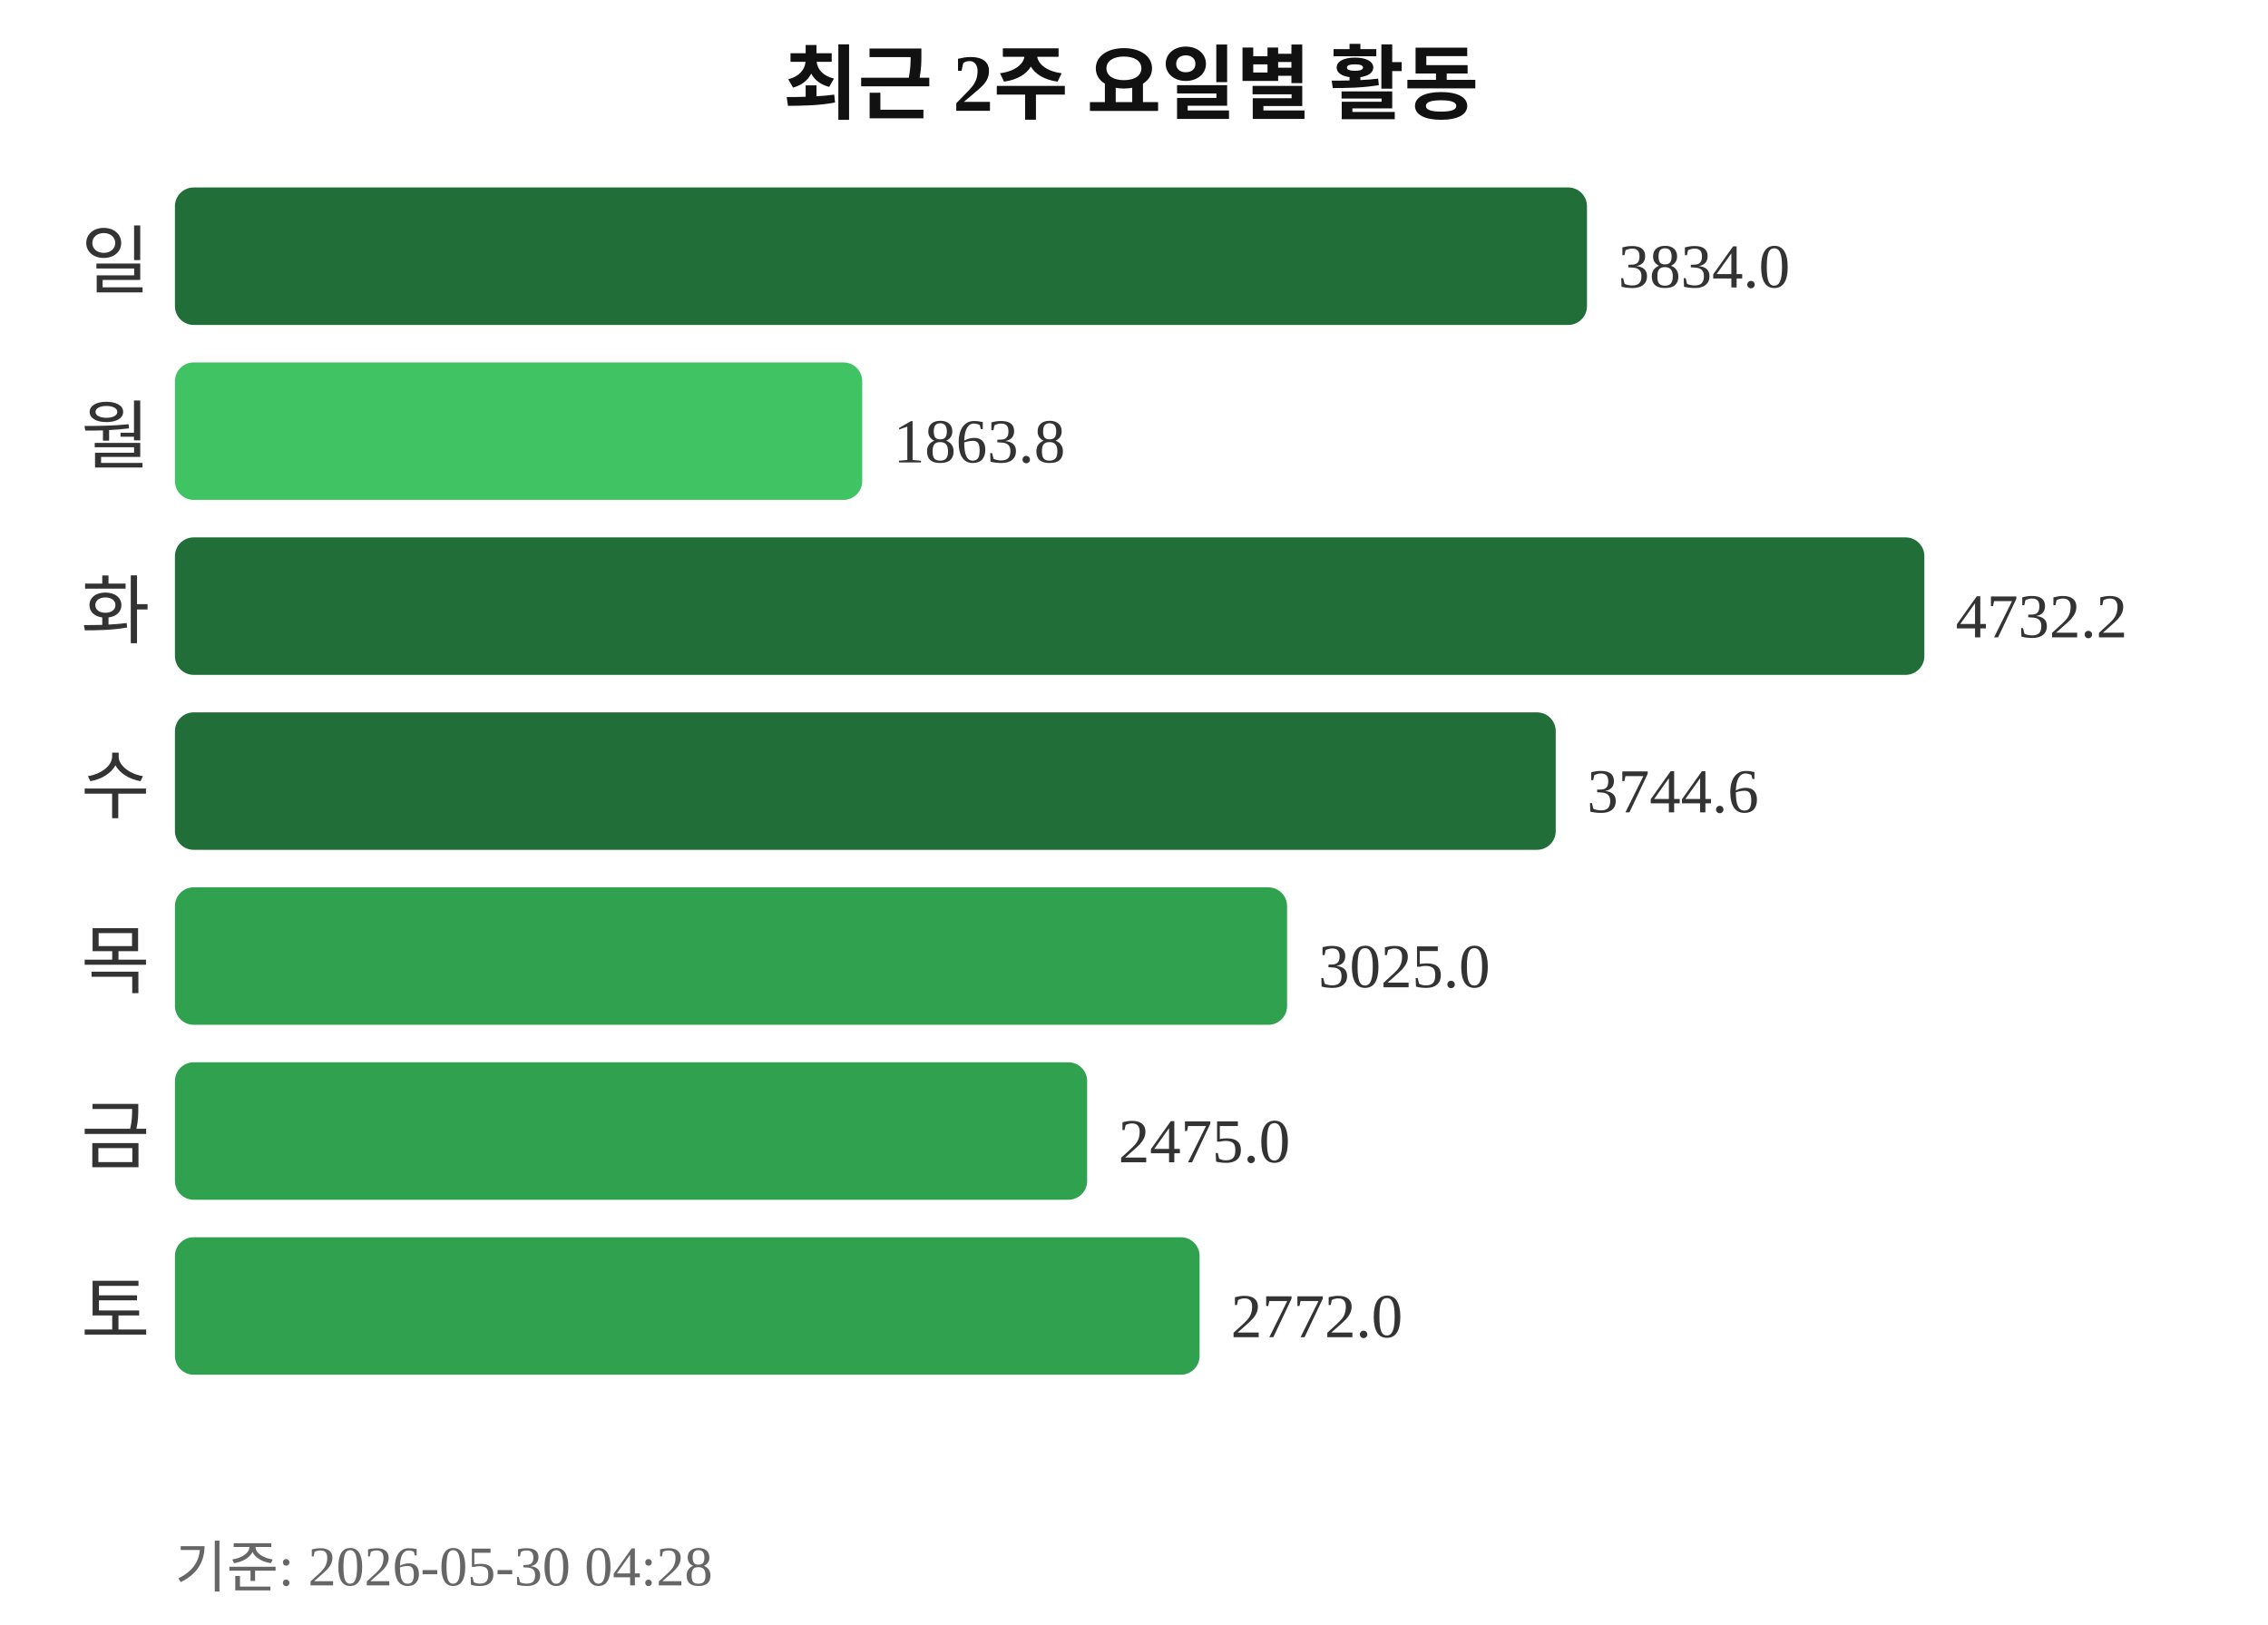
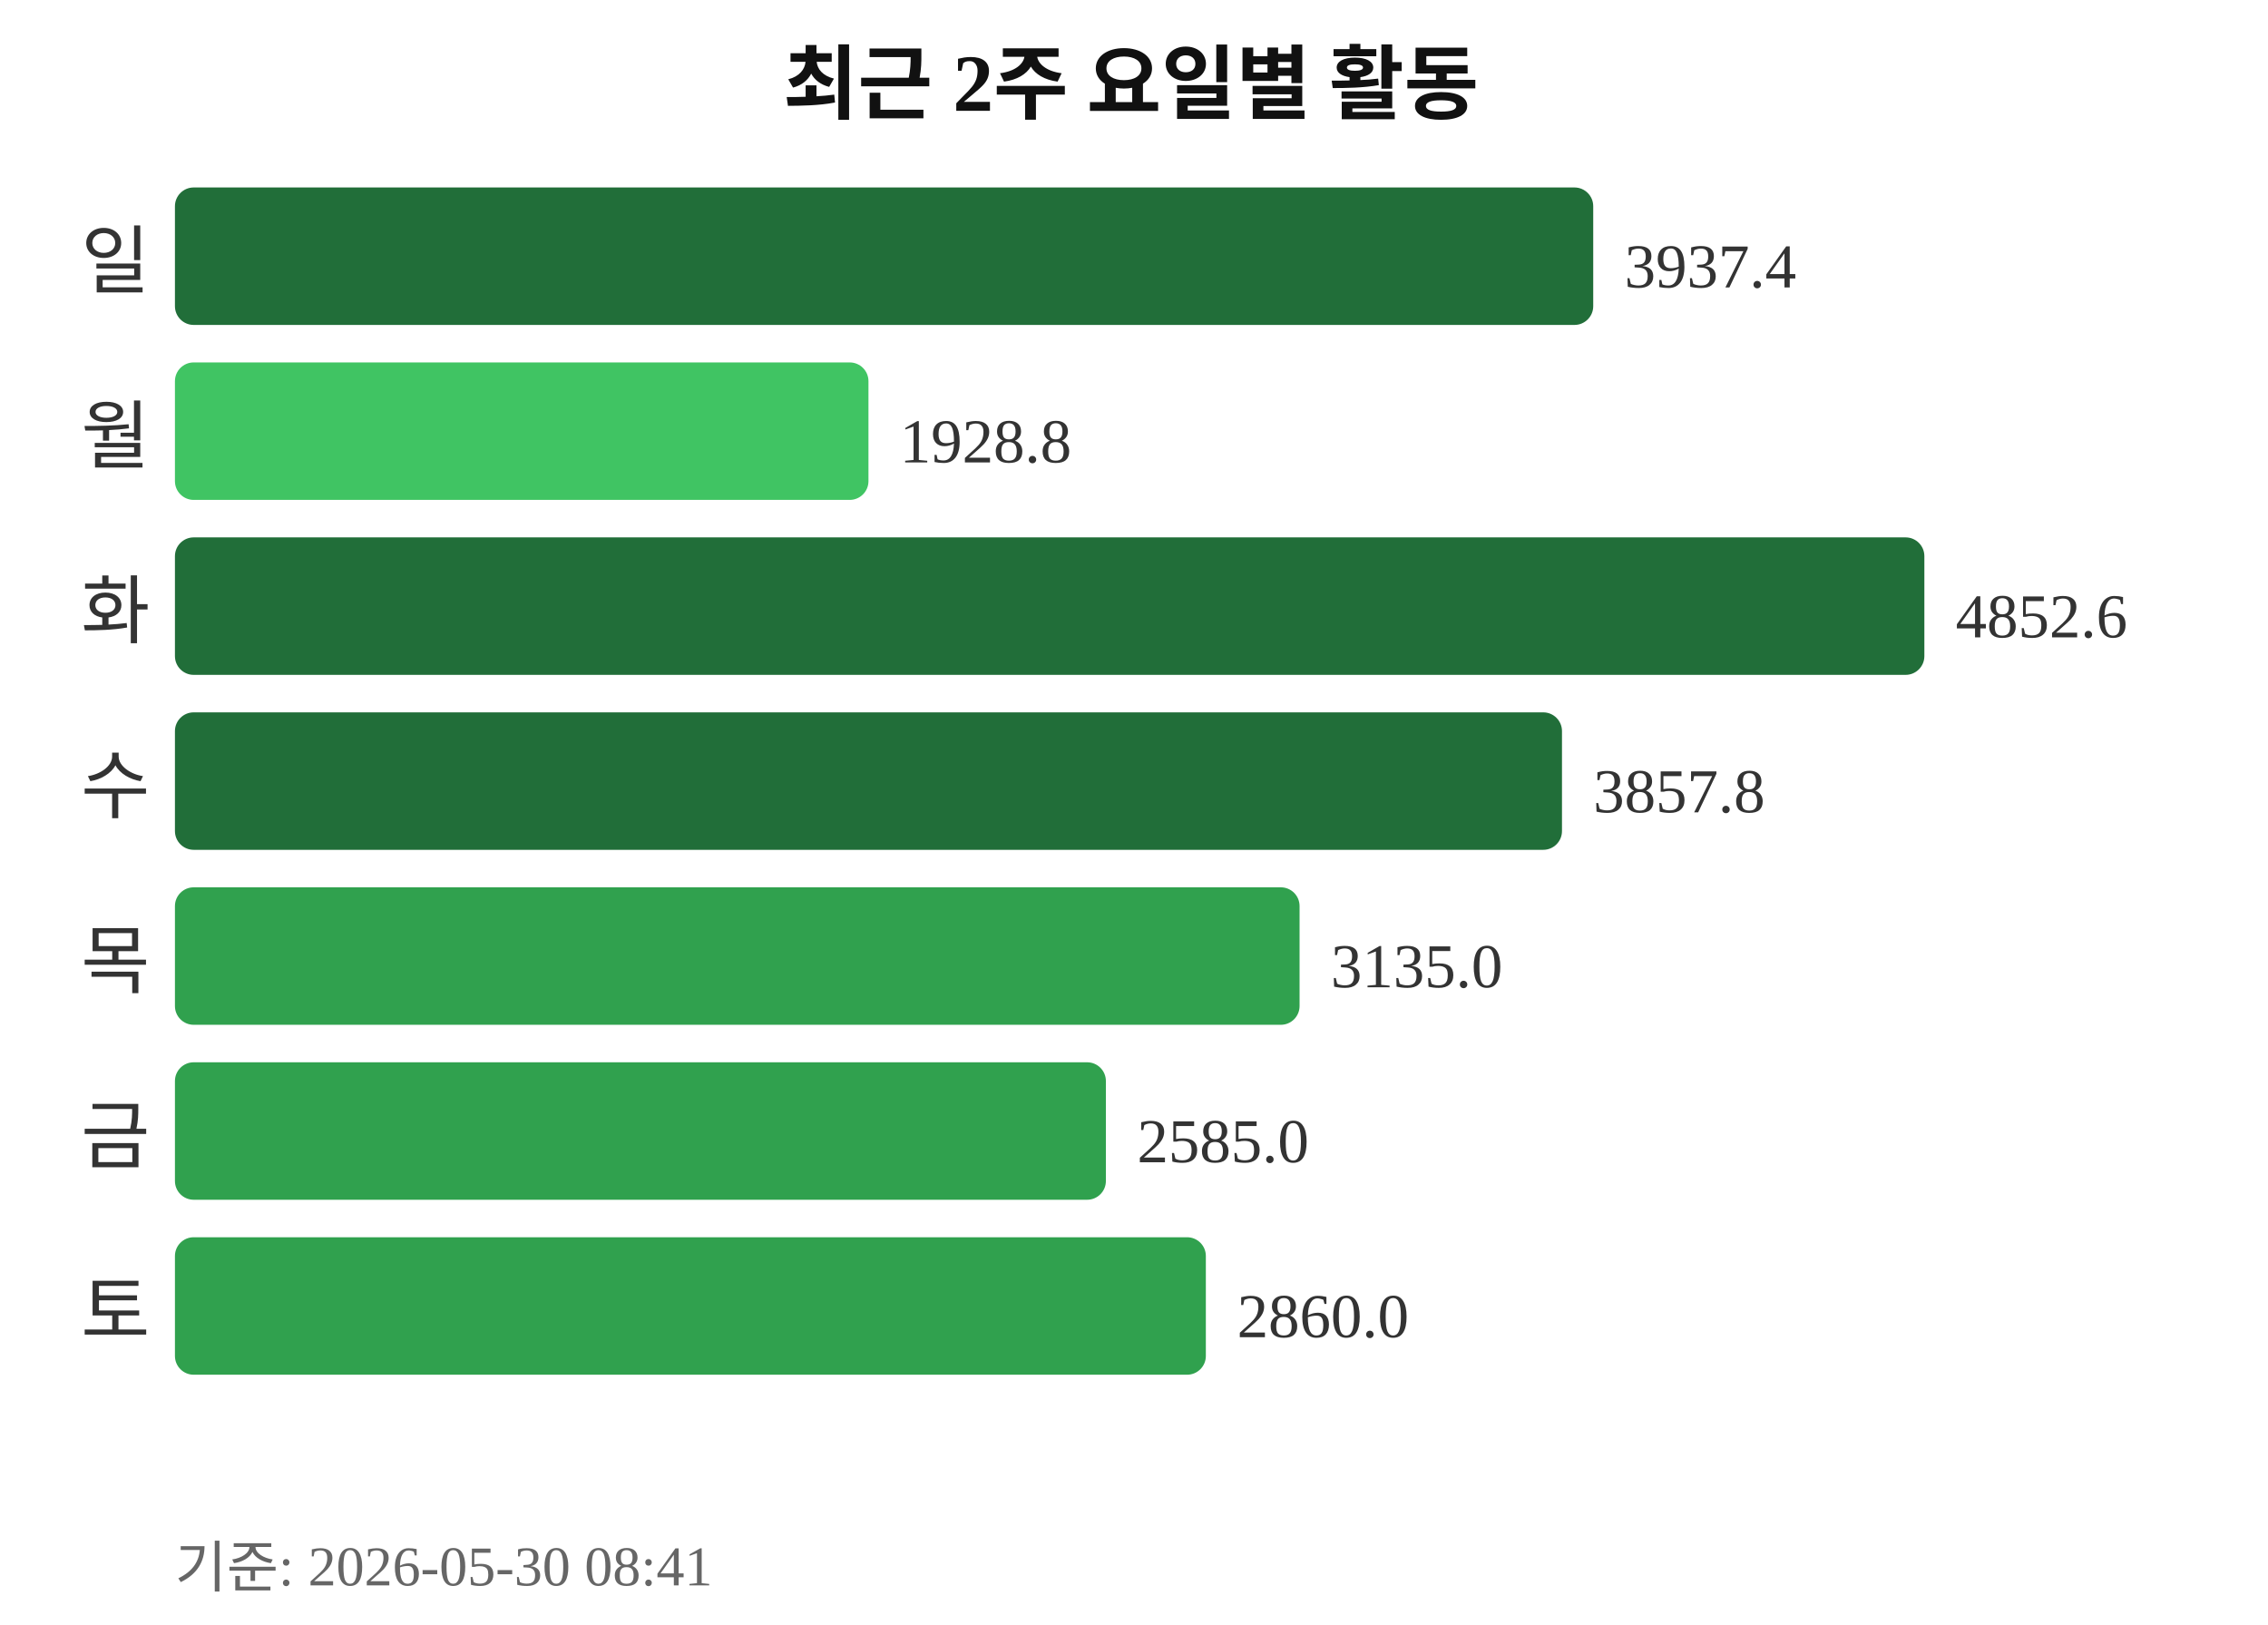
<svg xmlns="http://www.w3.org/2000/svg" width="363" height="260">
  <text x="181" y="18" text-anchor="middle" font-size="13" font-weight="bold" fill="#111111">최근 2주 요일별 활동</text>
  <text x="24" y="46" text-anchor="end" font-size="12" fill="#333333">일</text>
-   <rect x="28" y="30" width="226" height="22" rx="3" fill="#216e39" />
-   <text x="259" y="46" font-size="10" fill="#333333">3834.0</text>
+   <rect x="28" y="30" width="227" height="22" rx="3" fill="#216e39" />
+   <text x="260" y="46" font-size="10" fill="#333333">3937.4</text>
  <text x="24" y="74" text-anchor="end" font-size="12" fill="#333333">월</text>
-   <rect x="28" y="58" width="110" height="22" rx="3" fill="#40c463" />
-   <text x="143" y="74" font-size="10" fill="#333333">1863.8</text>
+   <rect x="28" y="58" width="111" height="22" rx="3" fill="#40c463" />
+   <text x="144" y="74" font-size="10" fill="#333333">1928.8</text>
  <text x="24" y="102" text-anchor="end" font-size="12" fill="#333333">화</text>
  <rect x="28" y="86" width="280" height="22" rx="3" fill="#216e39" />
-   <text x="313" y="102" font-size="10" fill="#333333">4732.2</text>
+   <text x="313" y="102" font-size="10" fill="#333333">4852.6</text>
  <text x="24" y="130" text-anchor="end" font-size="12" fill="#333333">수</text>
-   <rect x="28" y="114" width="221" height="22" rx="3" fill="#216e39" />
-   <text x="254" y="130" font-size="10" fill="#333333">3744.6</text>
+   <rect x="28" y="114" width="222" height="22" rx="3" fill="#216e39" />
+   <text x="255" y="130" font-size="10" fill="#333333">3857.8</text>
  <text x="24" y="158" text-anchor="end" font-size="12" fill="#333333">목</text>
-   <rect x="28" y="142" width="178" height="22" rx="3" fill="#30a14e" />
-   <text x="211" y="158" font-size="10" fill="#333333">3025.0</text>
+   <rect x="28" y="142" width="180" height="22" rx="3" fill="#30a14e" />
+   <text x="213" y="158" font-size="10" fill="#333333">3135.0</text>
  <text x="24" y="186" text-anchor="end" font-size="12" fill="#333333">금</text>
-   <rect x="28" y="170" width="146" height="22" rx="3" fill="#30a14e" />
-   <text x="179" y="186" font-size="10" fill="#333333">2475.0</text>
+   <rect x="28" y="170" width="149" height="22" rx="3" fill="#30a14e" />
+   <text x="182" y="186" font-size="10" fill="#333333">2585.0</text>
  <text x="24" y="214" text-anchor="end" font-size="12" fill="#333333">토</text>
-   <rect x="28" y="198" width="164" height="22" rx="3" fill="#30a14e" />
-   <text x="197" y="214" font-size="10" fill="#333333">2772.0</text>
-   <text x="28" y="254" font-size="9" fill="#666666">기준: 2026-05-30 04:28</text>
+   <rect x="28" y="198" width="165" height="22" rx="3" fill="#30a14e" />
+   <text x="198" y="214" font-size="10" fill="#333333">2860.0</text>
+   <text x="28" y="254" font-size="9" fill="#666666">기준: 2026-05-30 08:41</text>
</svg>
